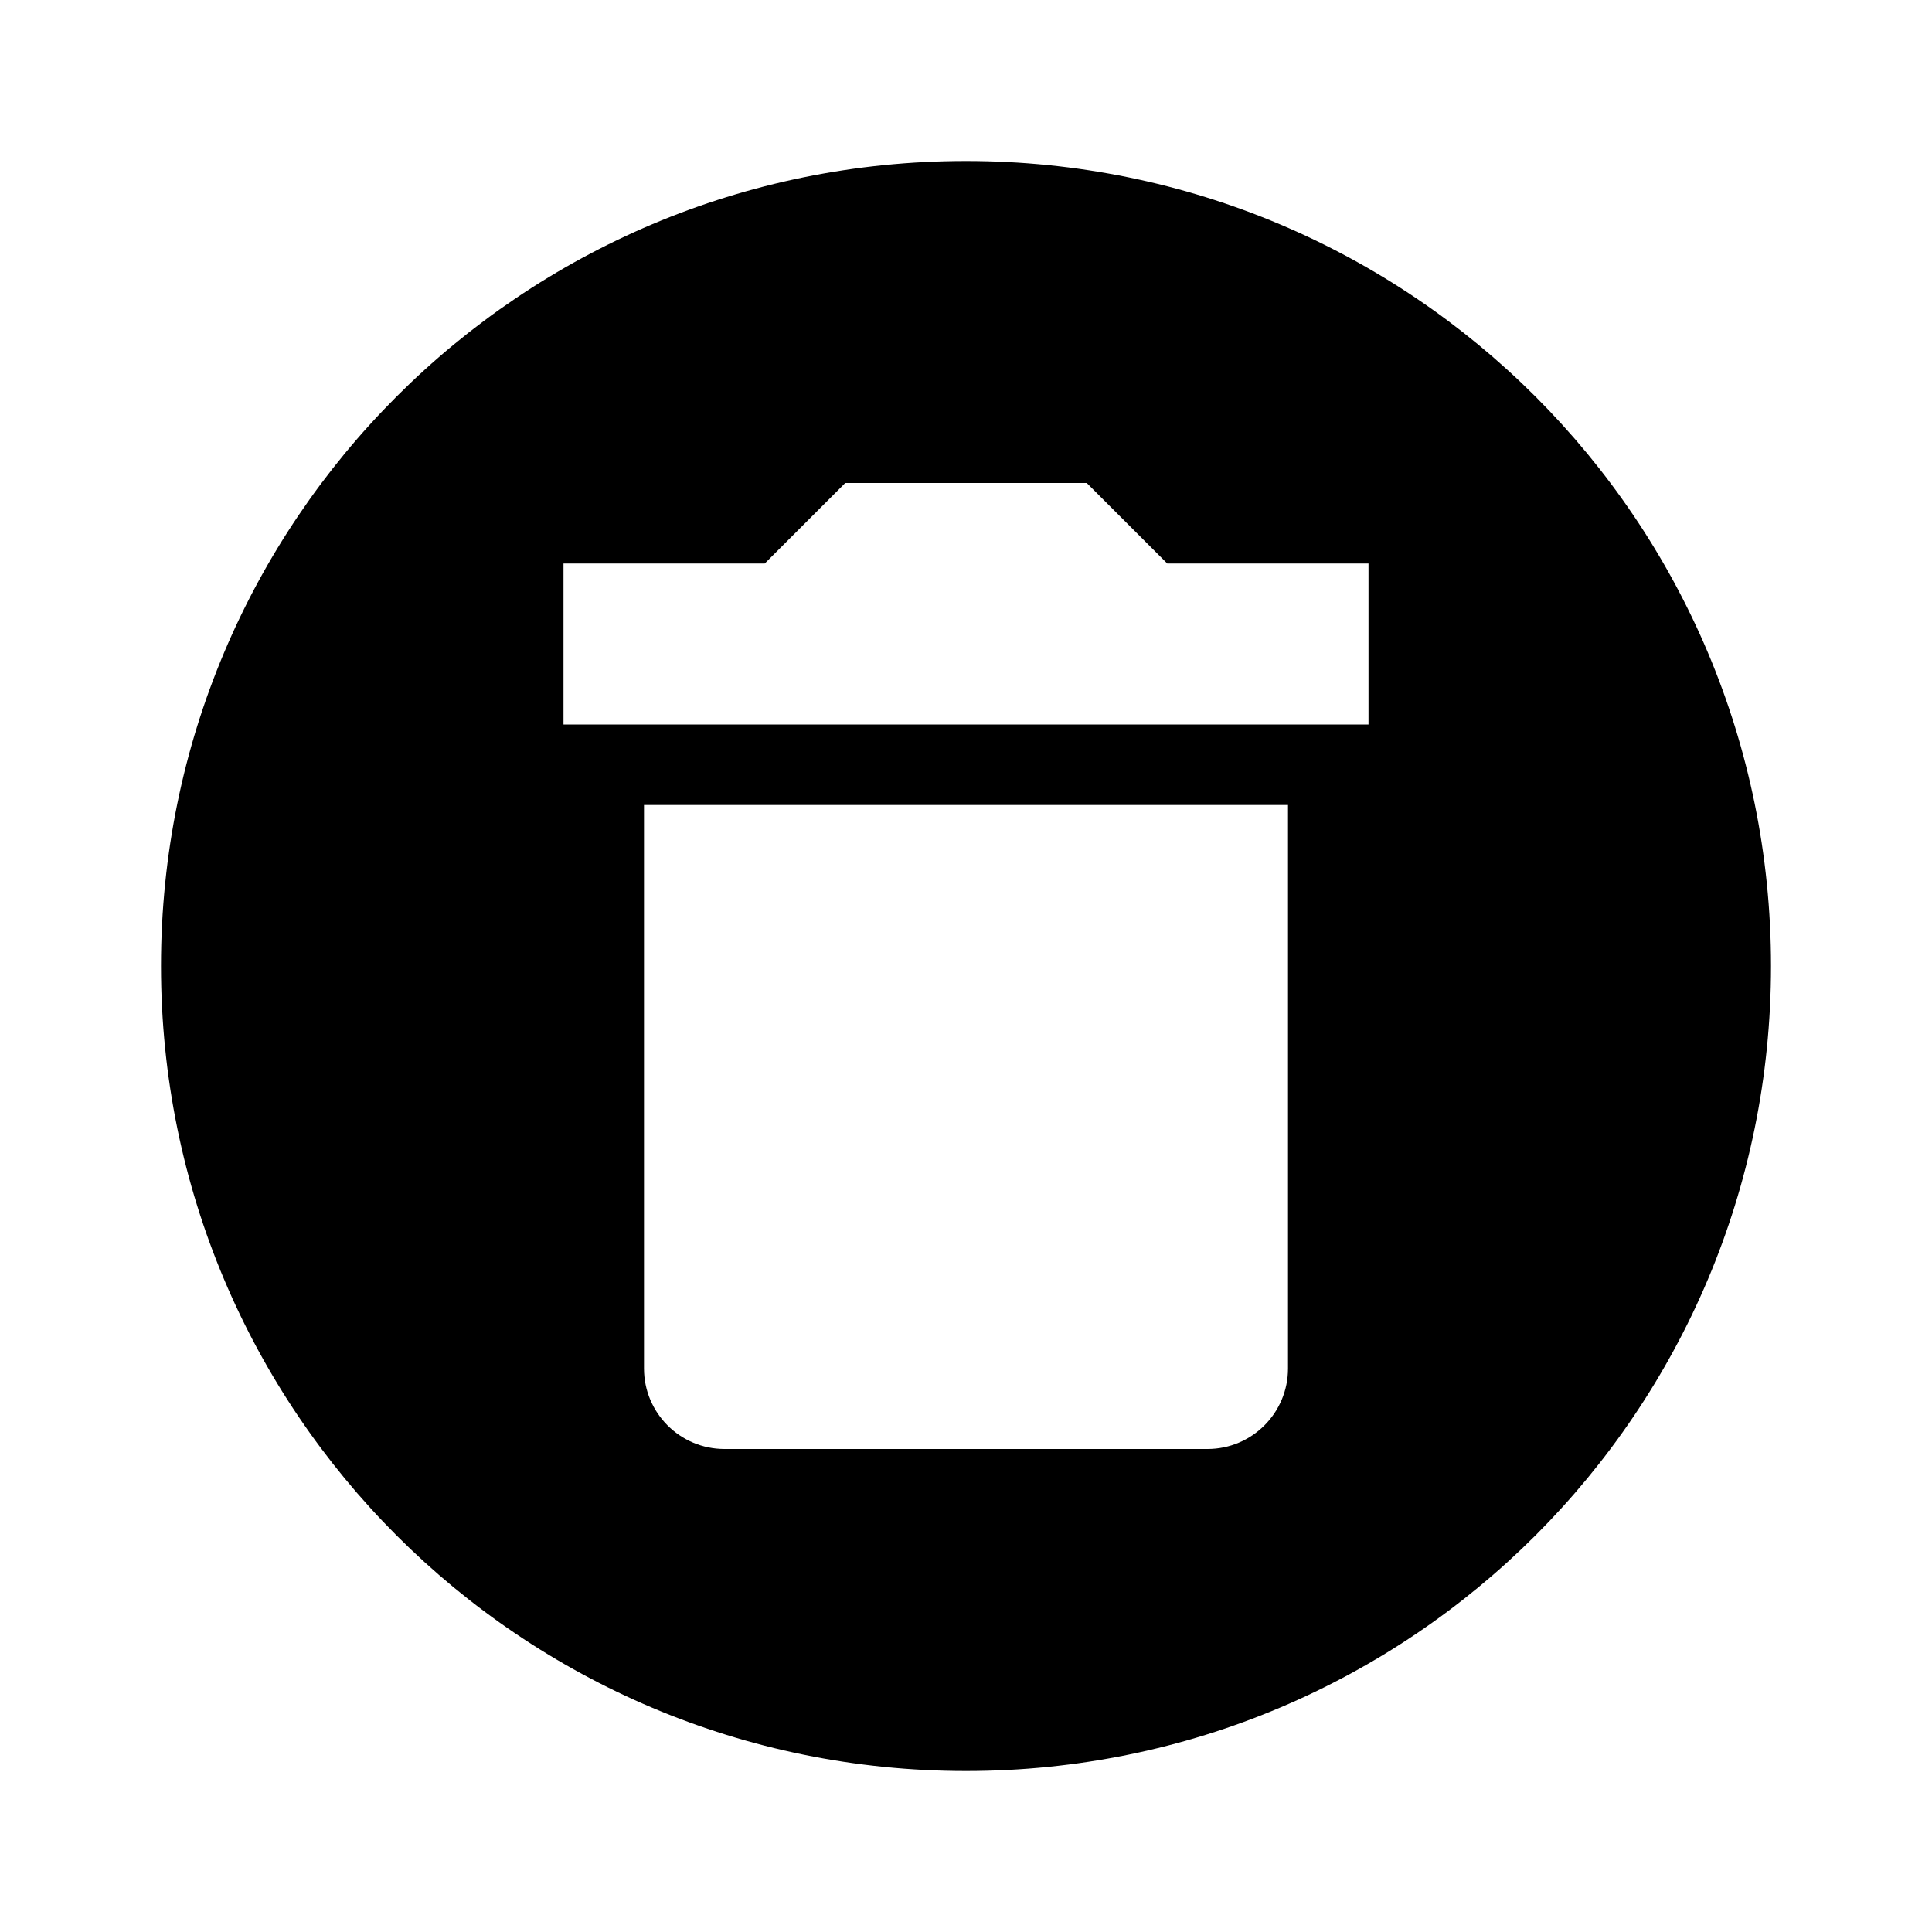
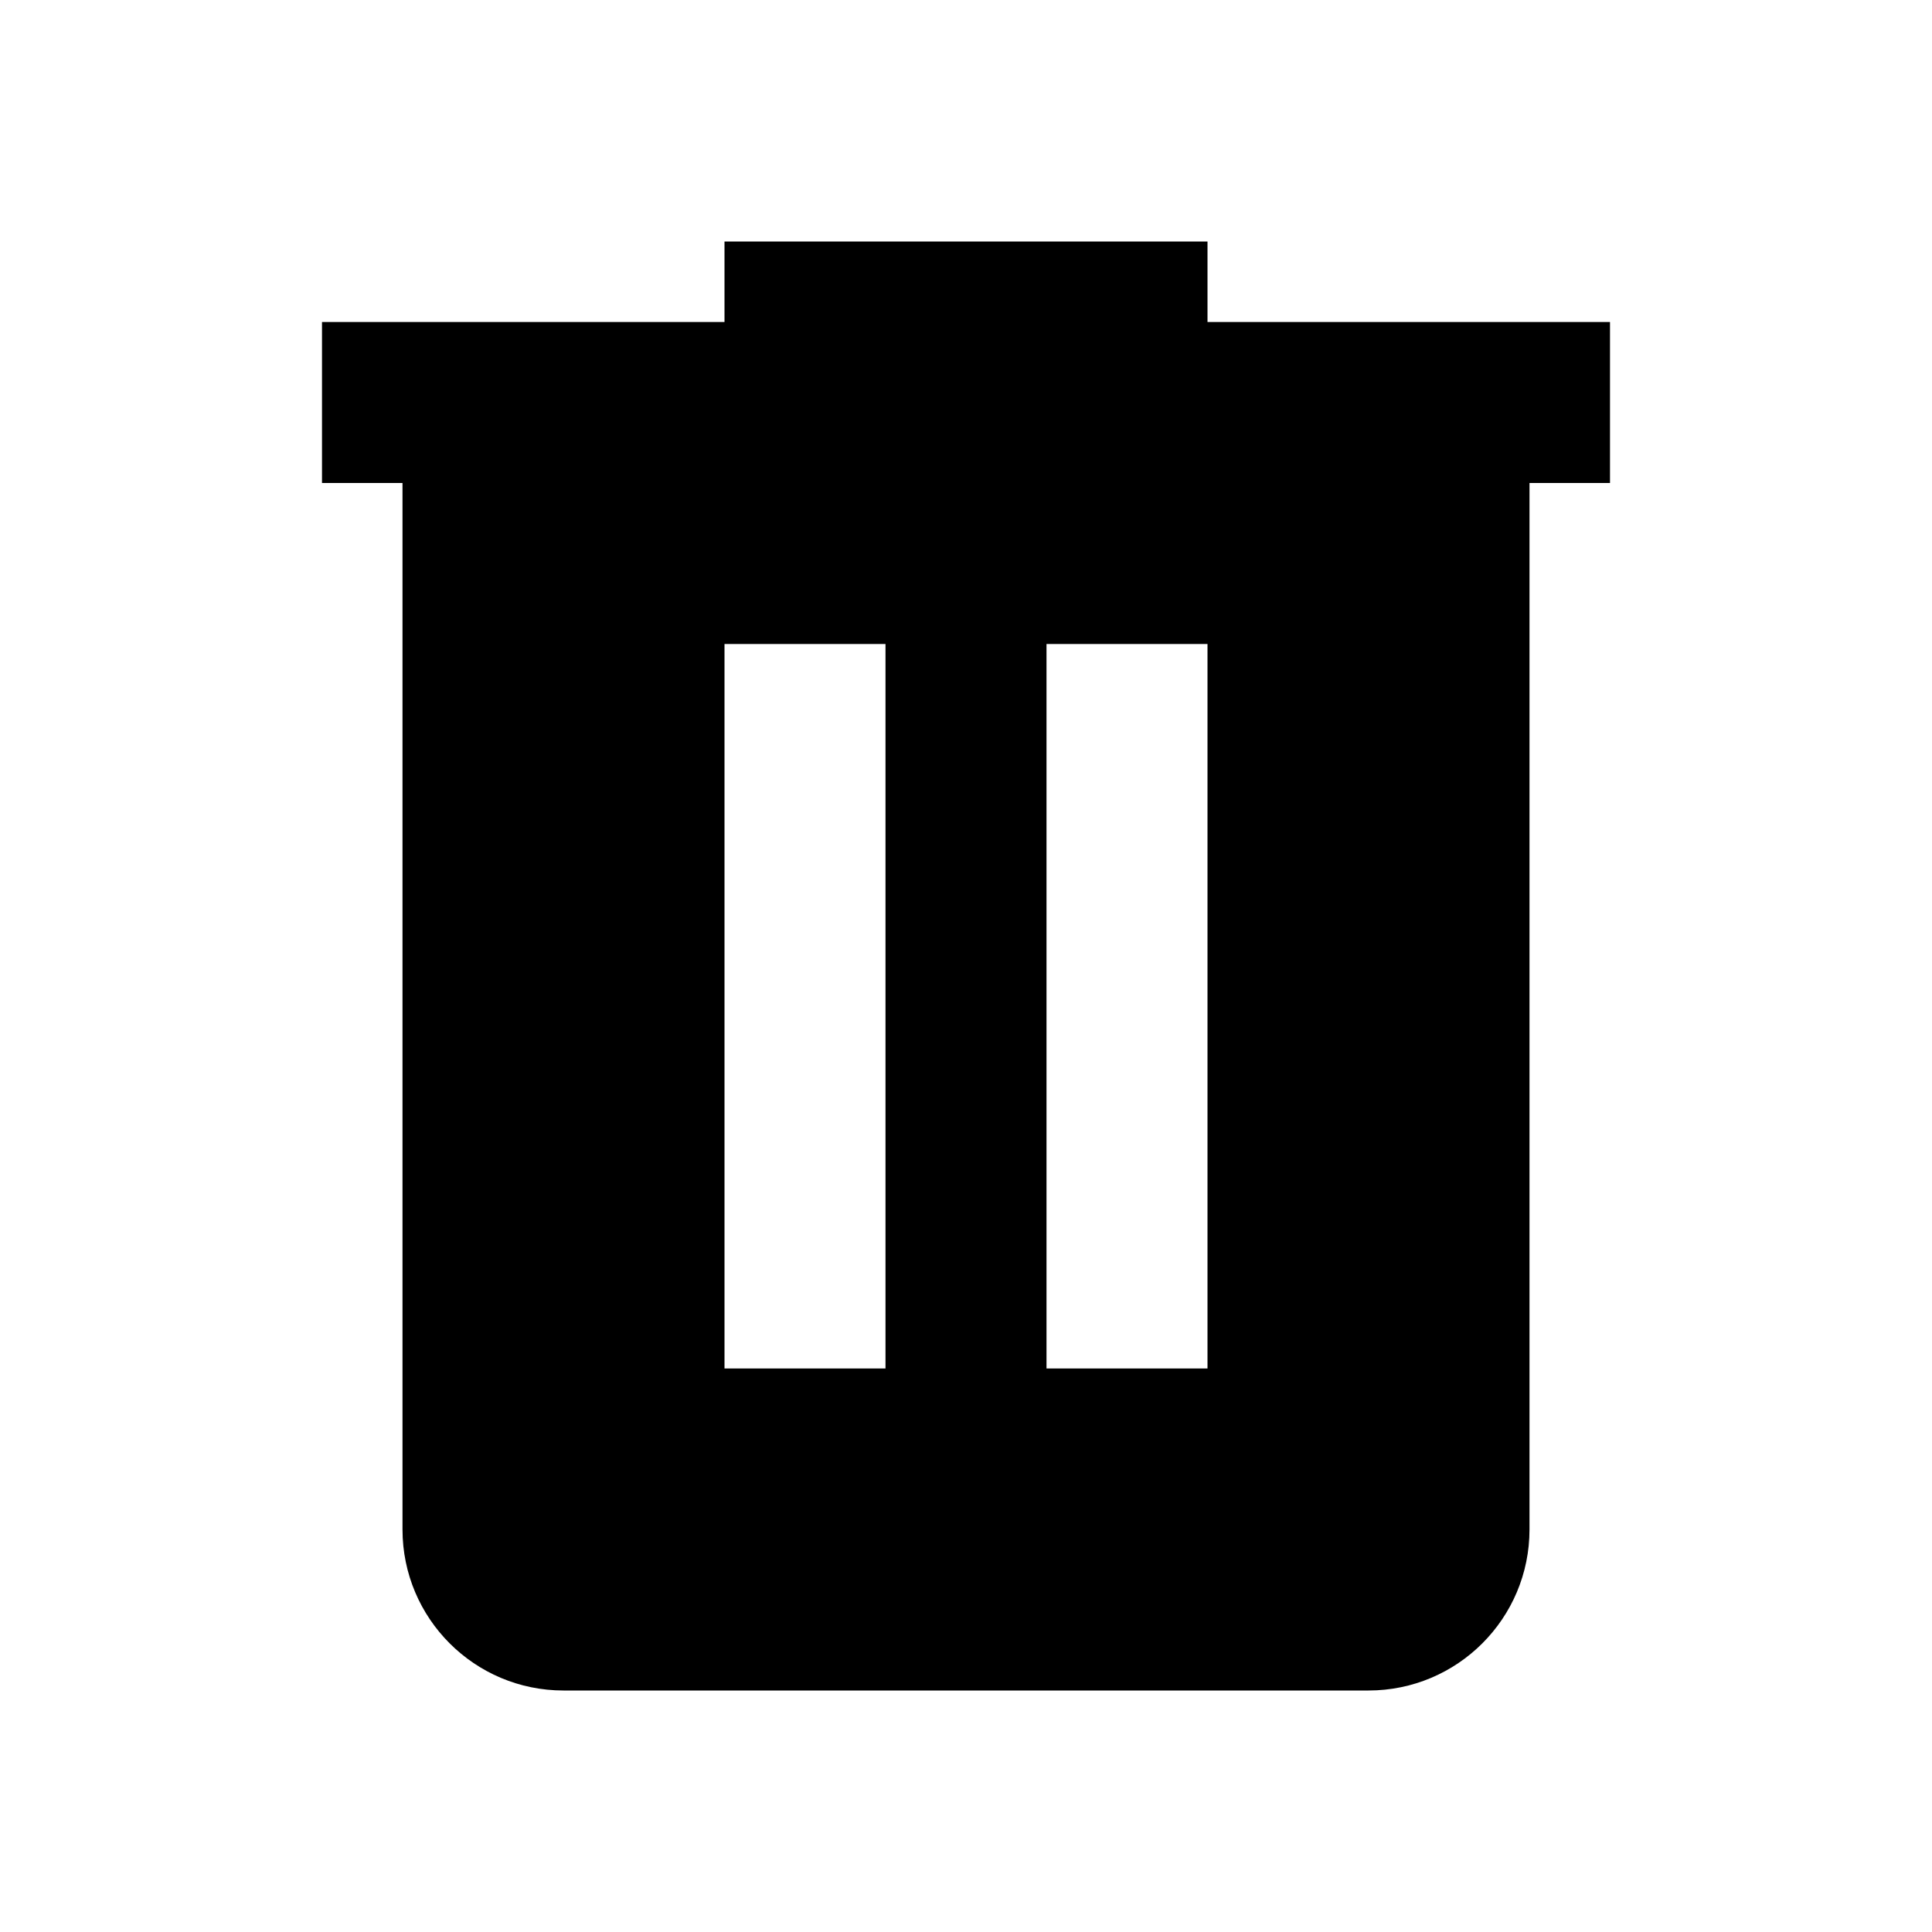
<svg xmlns="http://www.w3.org/2000/svg" viewBox="0 0 24 24">
-   <path d="M12,2C17.53,2 22,6.47 22,12C22,17.53 17.53,22 12,22C6.47,22 2,17.53 2,12C2,6.47 6.47,2 12,2M17,7H14.5L13.5,6H10.5L9.5,7H7V9H17V7M9,18H15A1,1 0 0,0 16,17V10H8V17A1,1 0 0,0 9,18Z" />
+   <path d="M9,3V4H4V6H5V19A2,2 0 0,0 7,21H17A2,2 0 0,0 19,19V6H20V4H15V3H9M9,8H11V17H9V8M13,8H15V17H13V8Z" />
</svg>
